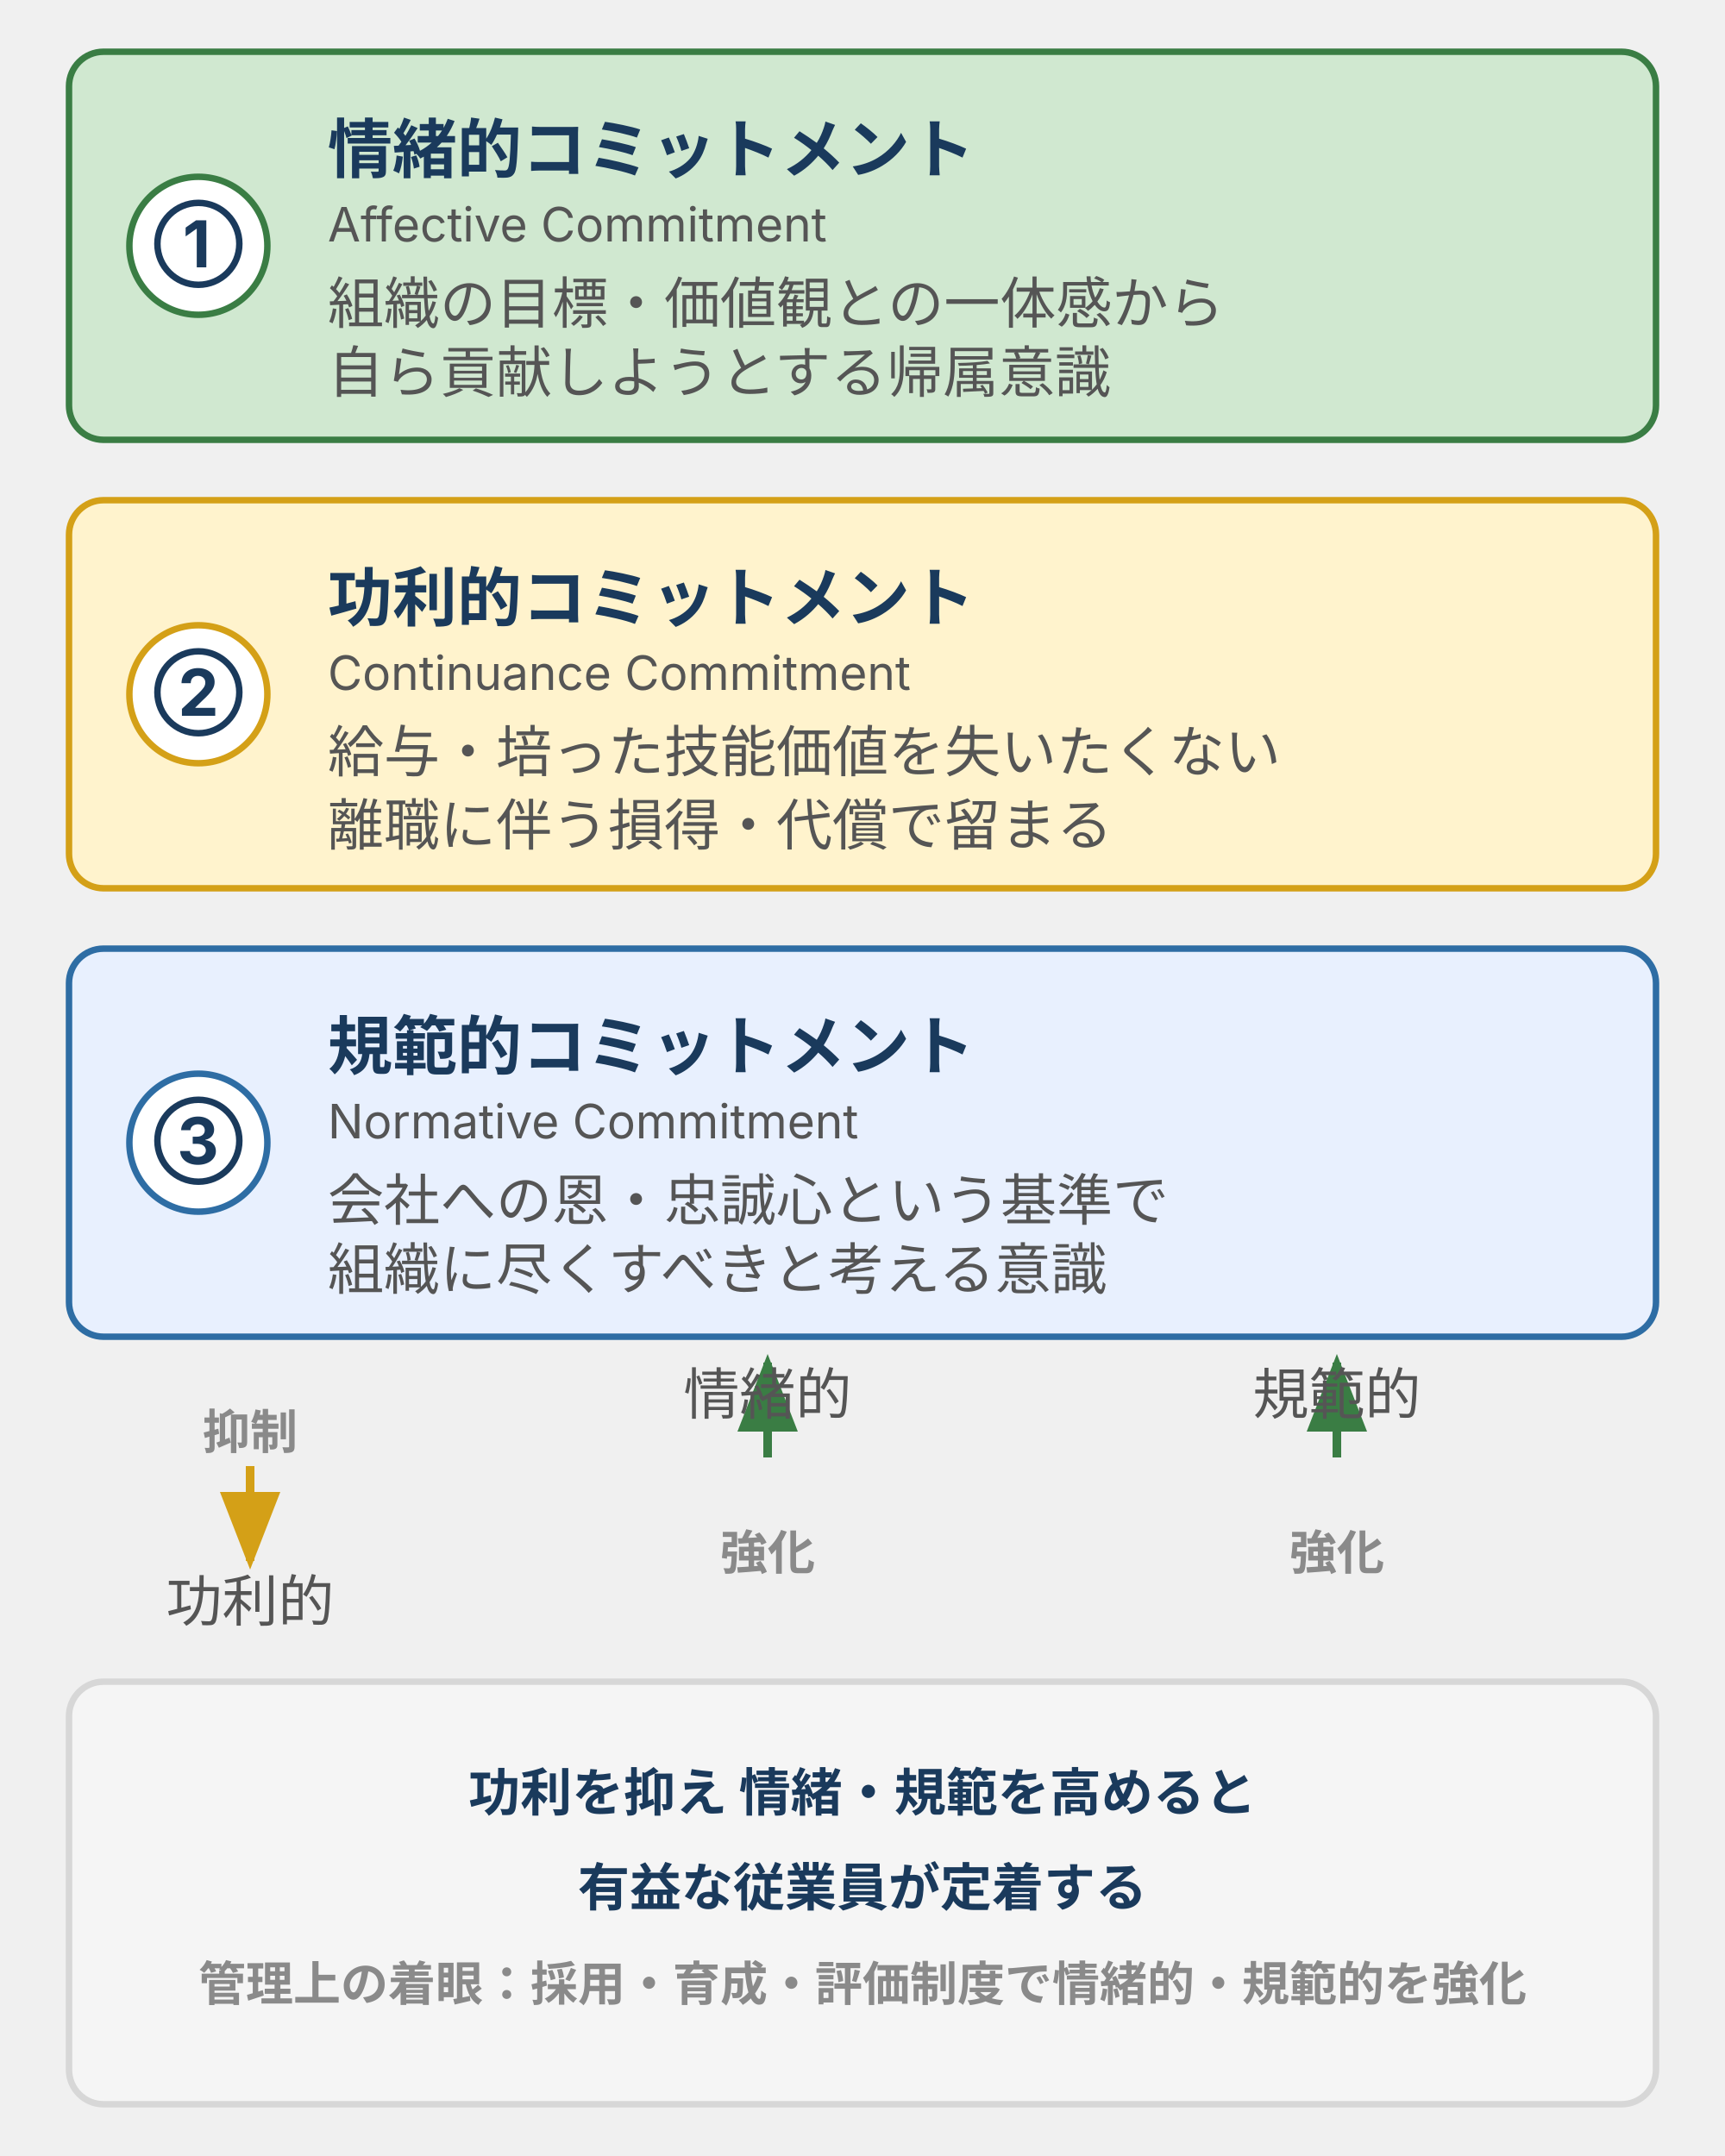
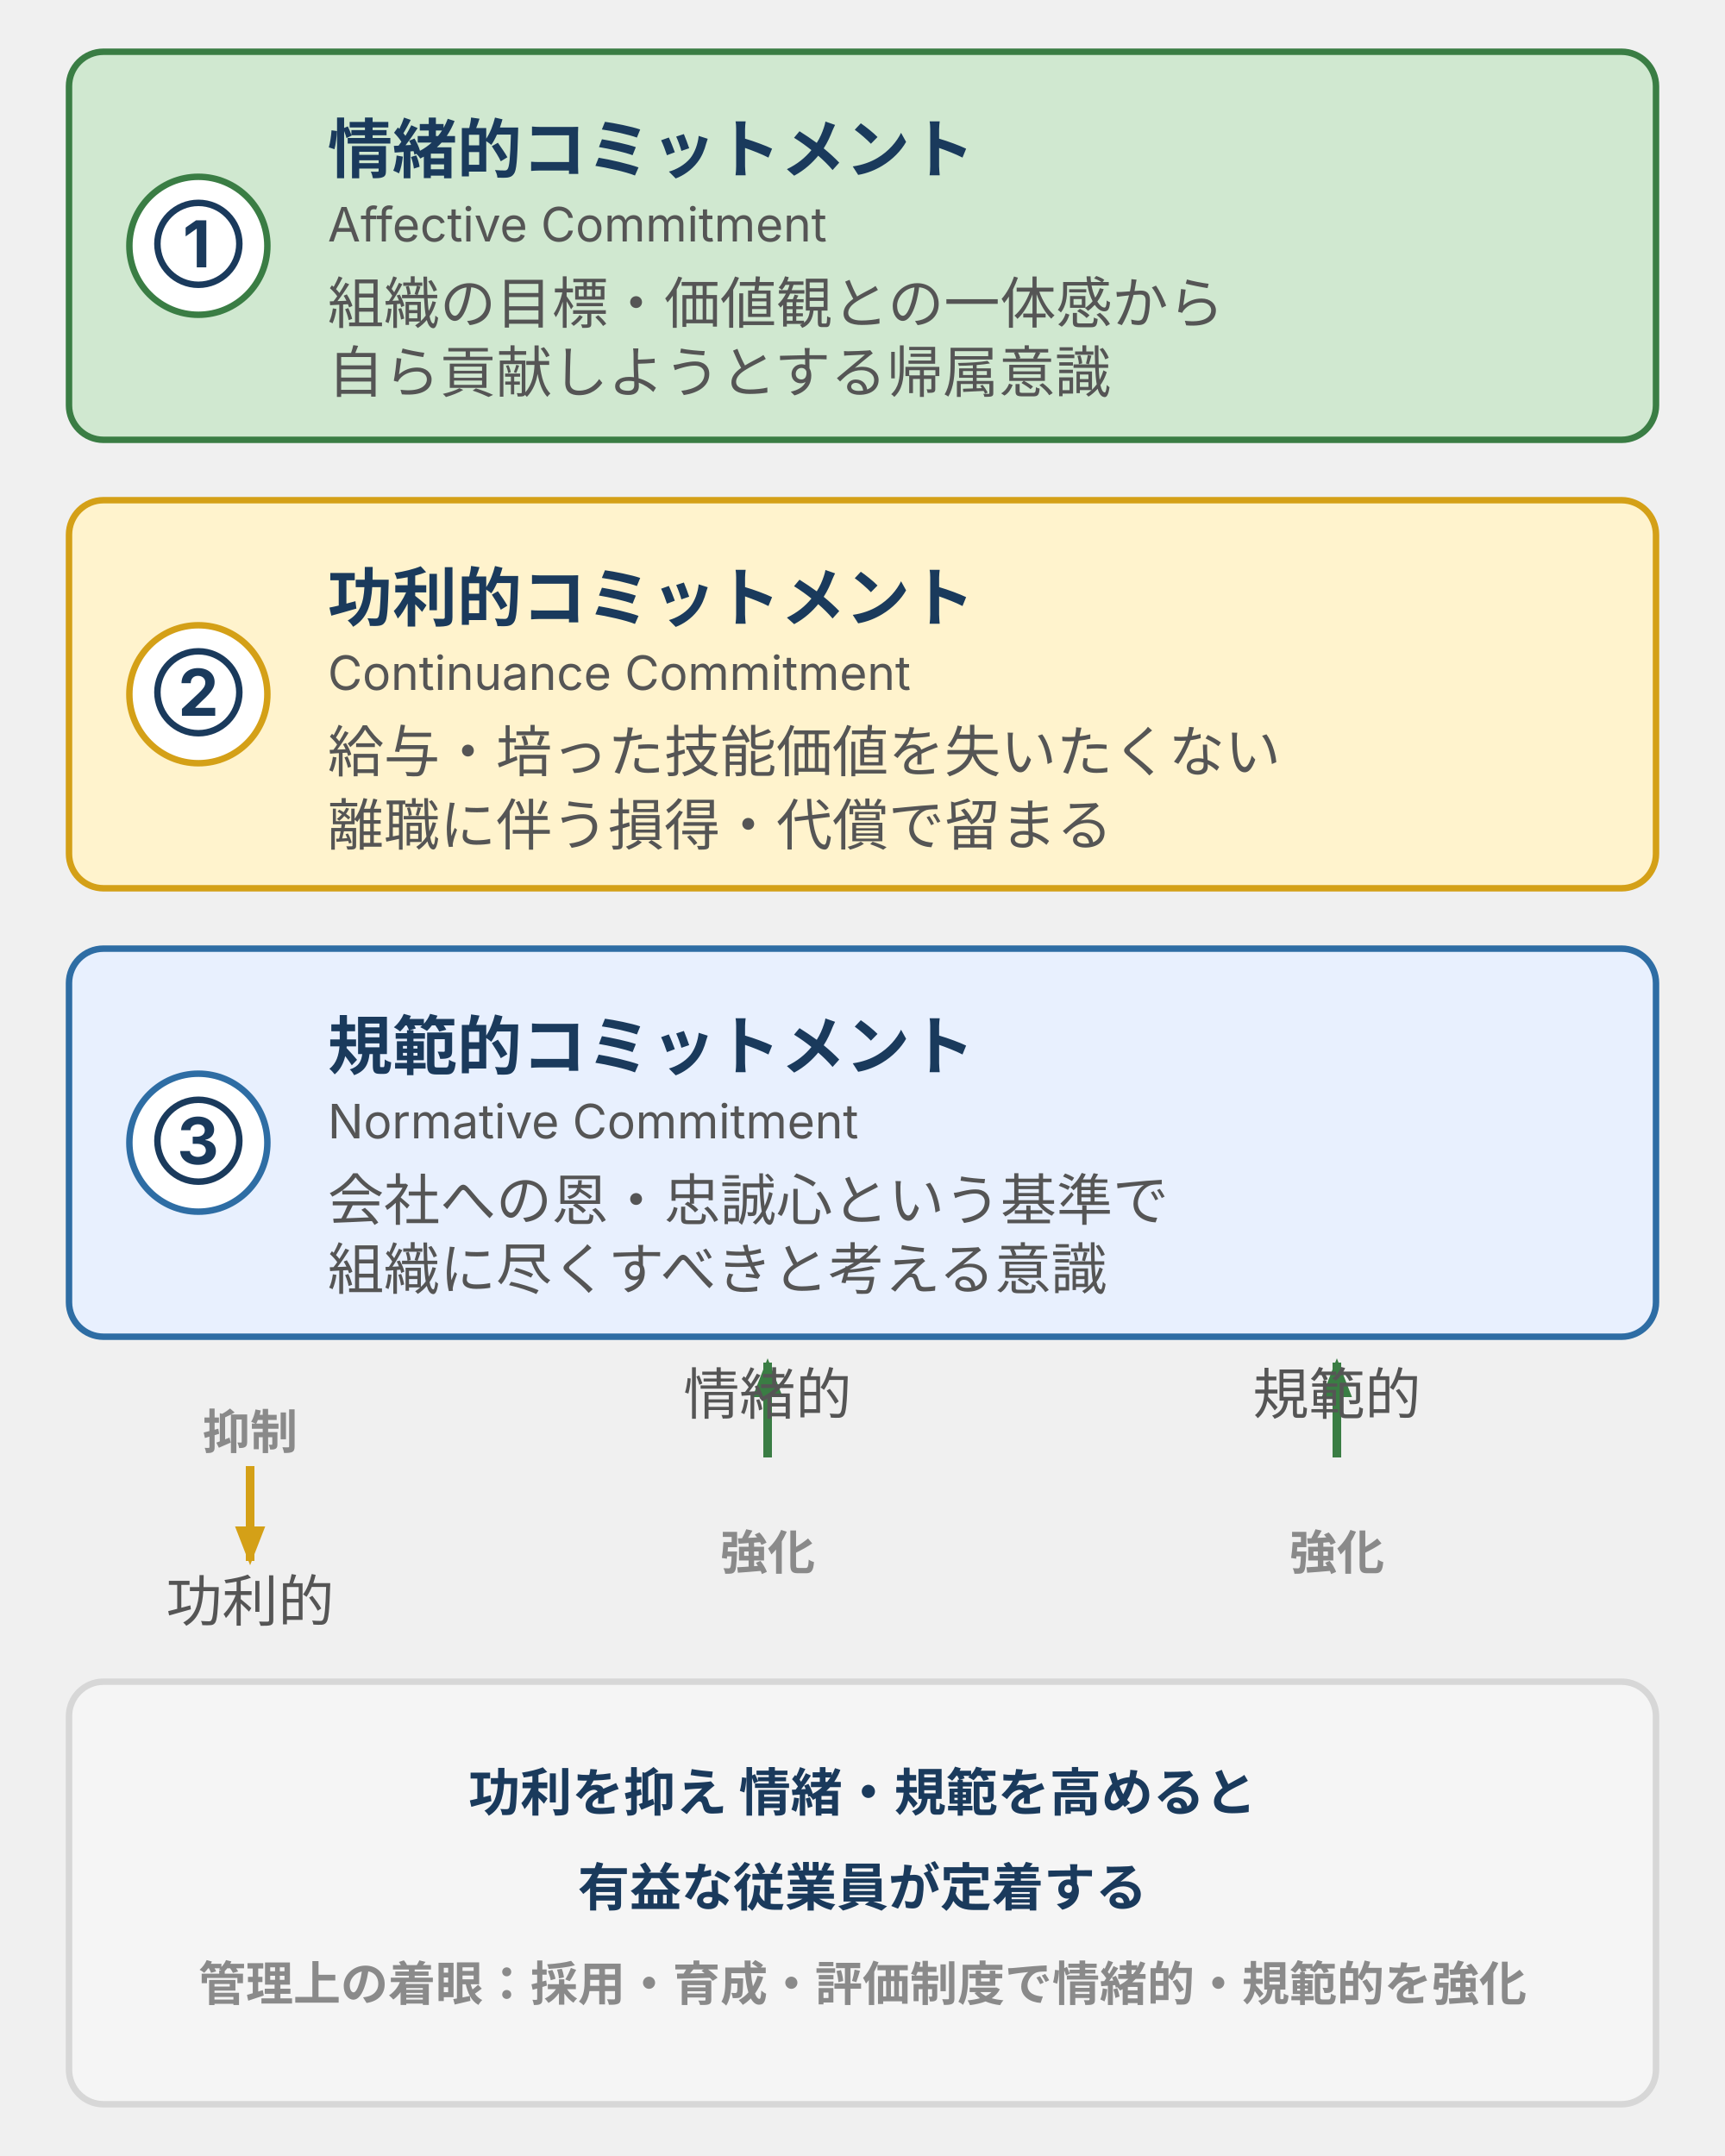
<svg xmlns="http://www.w3.org/2000/svg" viewBox="0 0 400 500" width="400" height="500" style="max-width:400px;width:100%" role="img" aria-label="組織コミットメント3要素：情緒的・功利的・規範的の定義と、功利を抑え情緒・規範を高めると有益な従業員が定着するという方向性を示す図">
  <defs>
    <style>
      text { font-family: Inter, "Noto Sans JP", "Hiragino Kaku Gothic ProN", sans-serif; }
      .t-title  { font-size: 16px; font-weight: bold; fill: #1a3a5c; }
      .t-sub    { font-size: 11px; fill: #555; }
      .t-label  { font-size: 15px; font-weight: bold; fill: #1a3a5c; }
      .t-en     { font-size: 11px; fill: #555; }
      .t-body   { font-size: 13px; fill: #555; }
      .t-foot   { font-size: 12px; fill: #1a3a5c; font-weight: bold; }
      .t-axis   { font-size: 11px; font-weight: bold; fill: #8a8a8a; }
      /* positive: 情緒的 */
      .box-positive { fill: #d0e8d0; stroke: #3a7d44; stroke-width: 1.5; }
      .badge-positive { fill: #ffffff; stroke: #3a7d44; stroke-width: 1.5; }
      /* warn: 功利的 */
      .box-warn     { fill: #fff3cd; stroke: #d4a017; stroke-width: 1.5; }
      .badge-warn   { fill: #ffffff; stroke: #d4a017; stroke-width: 1.5; }
      /* brand: 規範的 */
      .box-brand    { fill: #e8f0fe; stroke: #2e6da4; stroke-width: 1.5; }
      .badge-brand  { fill: #ffffff; stroke: #2e6da4; stroke-width: 1.5; }
      /* surface: フッタ帯 */
      .box-surface  { fill: #f5f5f5; stroke: #d7d7d7; stroke-width: 1.5; }
    </style>
-     <marker id="arrow-gray" markerWidth="9" markerHeight="7" refX="8" refY="3.5" orient="auto">
+     <marker markerUnits="userSpaceOnUse" id="arrow-gray" markerWidth="9" markerHeight="7" refX="8" refY="3.5" orient="auto">
      <polygon points="0,0 9,3.5 0,7" fill="#8a8a8a" />
    </marker>
-     <marker id="arrow-up" markerWidth="9" markerHeight="7" refX="8" refY="3.5" orient="auto">
+     <marker markerUnits="userSpaceOnUse" id="arrow-up" markerWidth="9" markerHeight="7" refX="8" refY="3.5" orient="auto">
      <polygon points="0,0 9,3.5 0,7" fill="#3a7d44" />
    </marker>
-     <marker id="arrow-down" markerWidth="9" markerHeight="7" refX="8" refY="3.5" orient="auto">
+     <marker markerUnits="userSpaceOnUse" id="arrow-down" markerWidth="9" markerHeight="7" refX="8" refY="3.5" orient="auto">
      <polygon points="0,0 9,3.5 0,7" fill="#d4a017" />
    </marker>
  </defs>
  <rect class="box-positive" x="16" y="12" width="368" height="90" rx="8" />
  <circle class="badge-positive" cx="46" cy="57" r="16" />
  <text class="t-label" x="46" y="62" text-anchor="middle" fill="#3a7d44">①</text>
  <text class="t-label" x="76" y="40">情緒的コミットメント</text>
  <text class="t-en" x="76" y="56">Affective Commitment</text>
  <text class="t-body" x="76" y="75">組織の目標・価値観との一体感から</text>
  <text class="t-body" x="76" y="91">自ら貢献しようとする帰属意識</text>
  <rect class="box-warn" x="16" y="116" width="368" height="90" rx="8" />
  <circle class="badge-warn" cx="46" cy="161" r="16" />
  <text class="t-label" x="46" y="166" text-anchor="middle" fill="#d4a017">②</text>
  <text class="t-label" x="76" y="144">功利的コミットメント</text>
  <text class="t-en" x="76" y="160">Continuance Commitment</text>
  <text class="t-body" x="76" y="179">給与・培った技能価値を失いたくない</text>
  <text class="t-body" x="76" y="196">離職に伴う損得・代償で留まる</text>
  <rect class="box-brand" x="16" y="220" width="368" height="90" rx="8" />
  <circle class="badge-brand" cx="46" cy="265" r="16" />
  <text class="t-label" x="46" y="270" text-anchor="middle" fill="#2e6da4">③</text>
  <text class="t-label" x="76" y="248">規範的コミットメント</text>
  <text class="t-en" x="76" y="264">Normative Commitment</text>
  <text class="t-body" x="76" y="283">会社への恩・忠誠心という基準で</text>
  <text class="t-body" x="76" y="299">組織に尽くすべきと考える意識</text>
  <text class="t-axis" x="58" y="336" text-anchor="middle">抑制</text>
  <line x1="58" y1="340" x2="58" y2="362" stroke="#d4a017" stroke-width="2" marker-end="url(#arrow-down)" />
  <text class="t-axis" x="178" y="364" text-anchor="middle">強化</text>
  <line x1="178" y1="338" x2="178" y2="316" stroke="#3a7d44" stroke-width="2" marker-end="url(#arrow-up)" />
  <text class="t-axis" x="310" y="364" text-anchor="middle">強化</text>
  <line x1="310" y1="338" x2="310" y2="316" stroke="#3a7d44" stroke-width="2" marker-end="url(#arrow-up)" />
  <text class="t-body" x="58" y="376" text-anchor="middle" fill="#d4a017">功利的</text>
  <text class="t-body" x="178" y="328" text-anchor="middle" fill="#3a7d44">情緒的</text>
  <text class="t-body" x="310" y="328" text-anchor="middle" fill="#2e6da4">規範的</text>
  <rect class="box-surface" x="16" y="390" width="368" height="98" rx="8" />
  <text class="t-foot" x="200" y="420" text-anchor="middle">功利を抑え 情緒・規範を高めると</text>
  <text class="t-foot" x="200" y="442" text-anchor="middle" fill="#3a7d44">有益な従業員が定着する</text>
  <text class="t-axis" x="200" y="464" text-anchor="middle">管理上の着眼：採用・育成・評価制度で情緒的・規範的を強化</text>
</svg>
